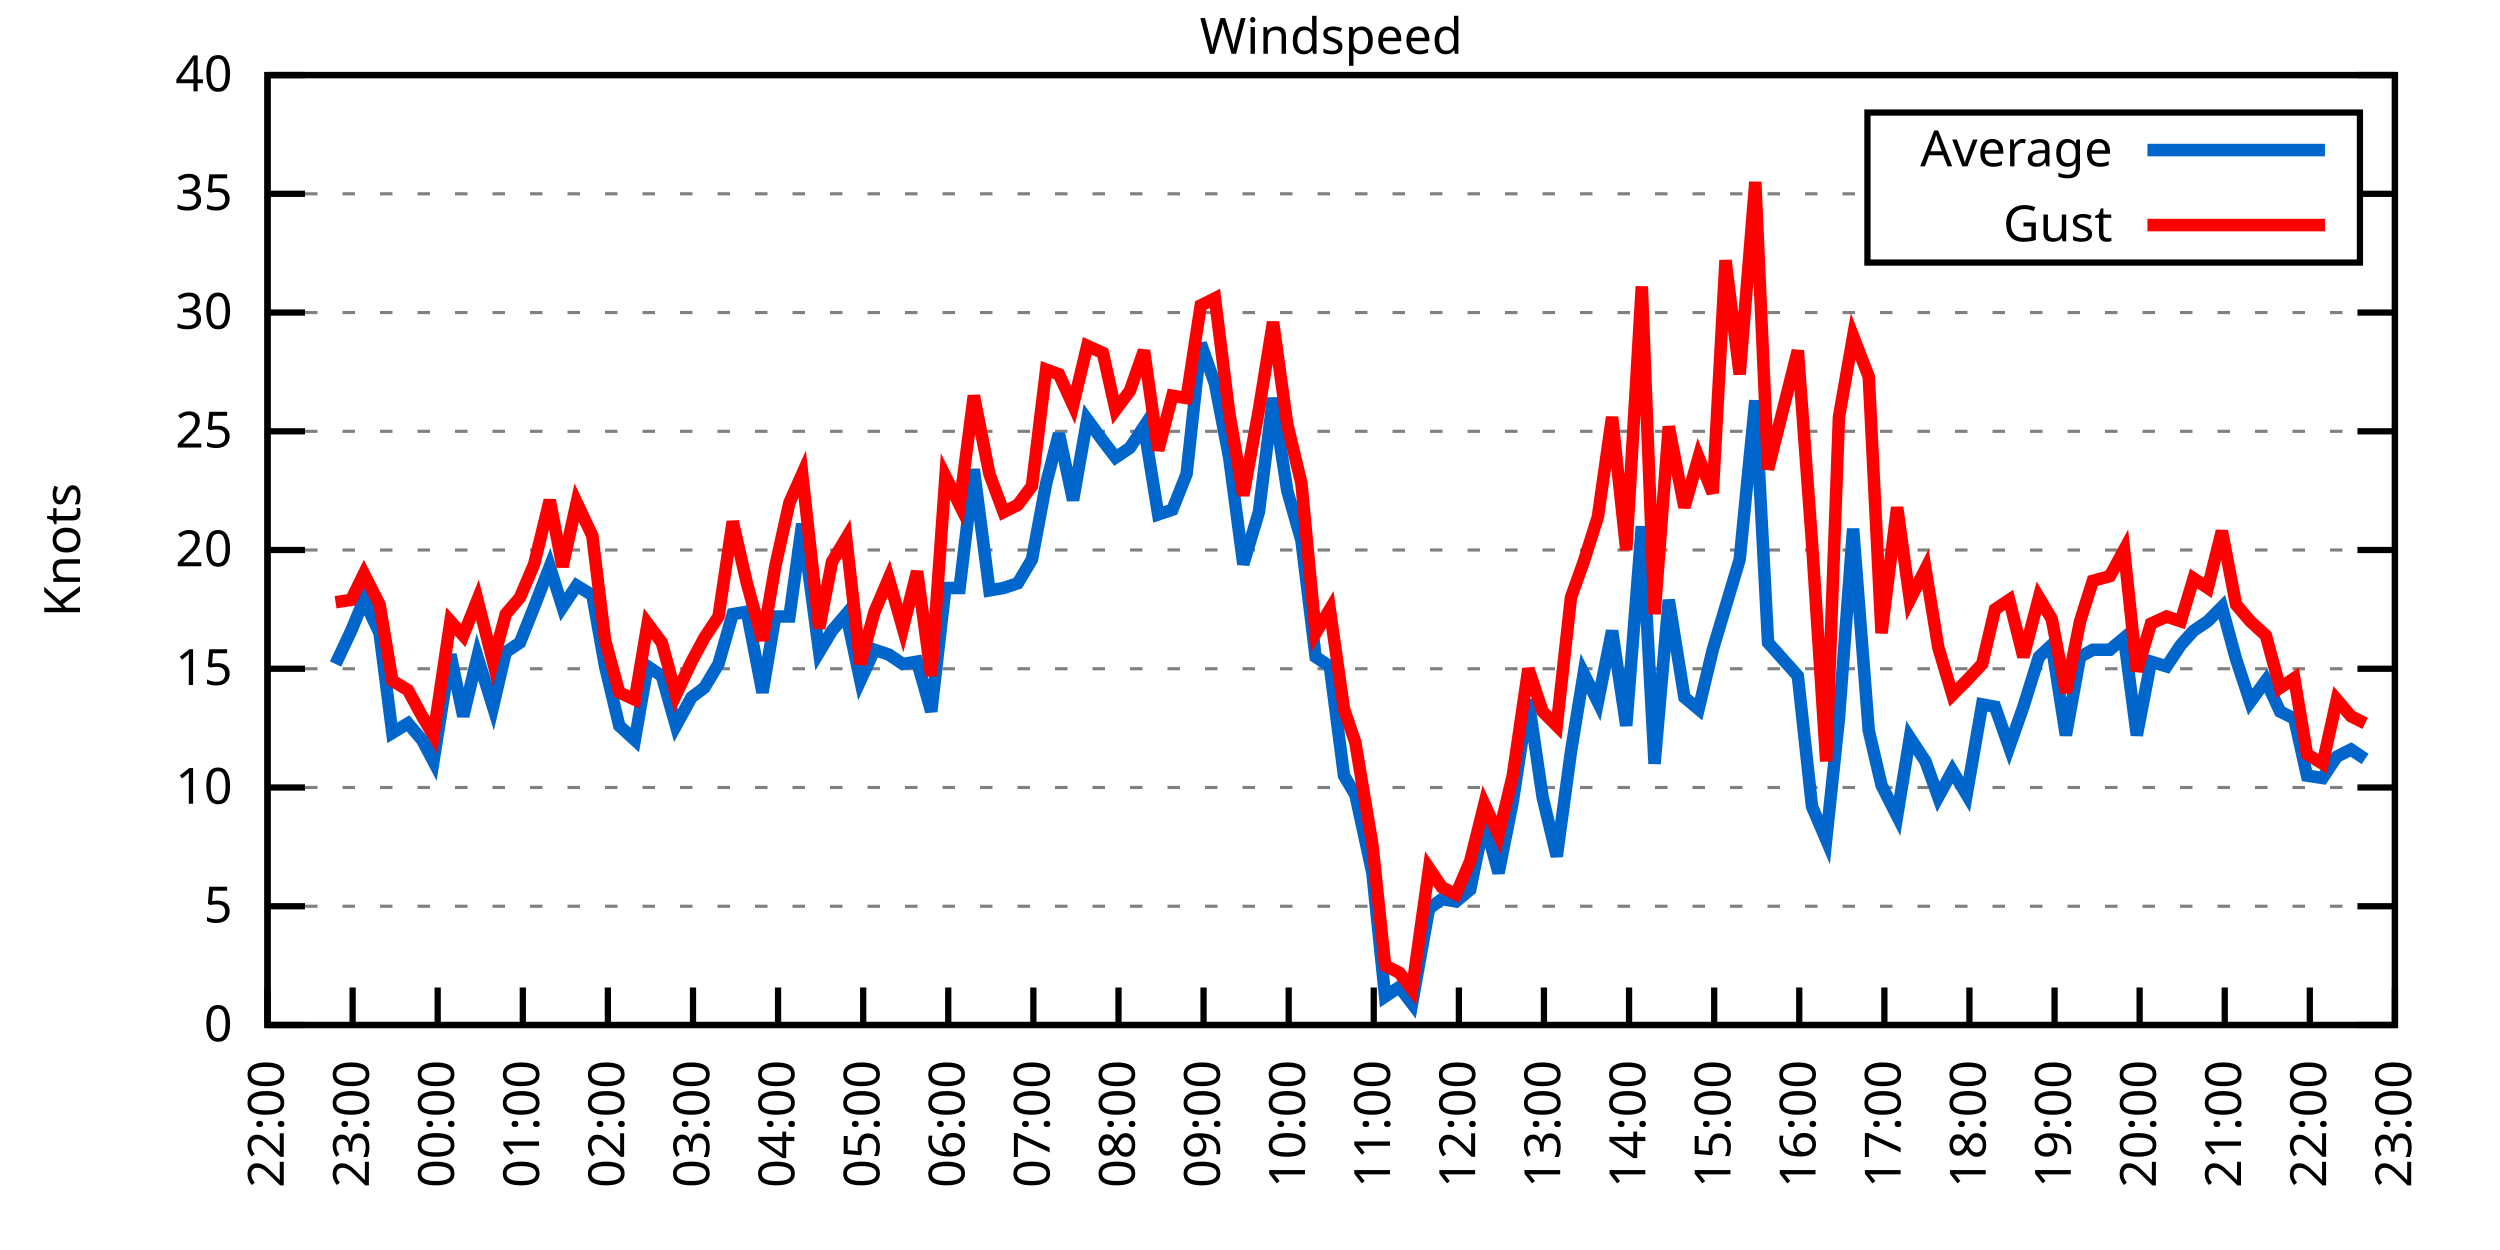
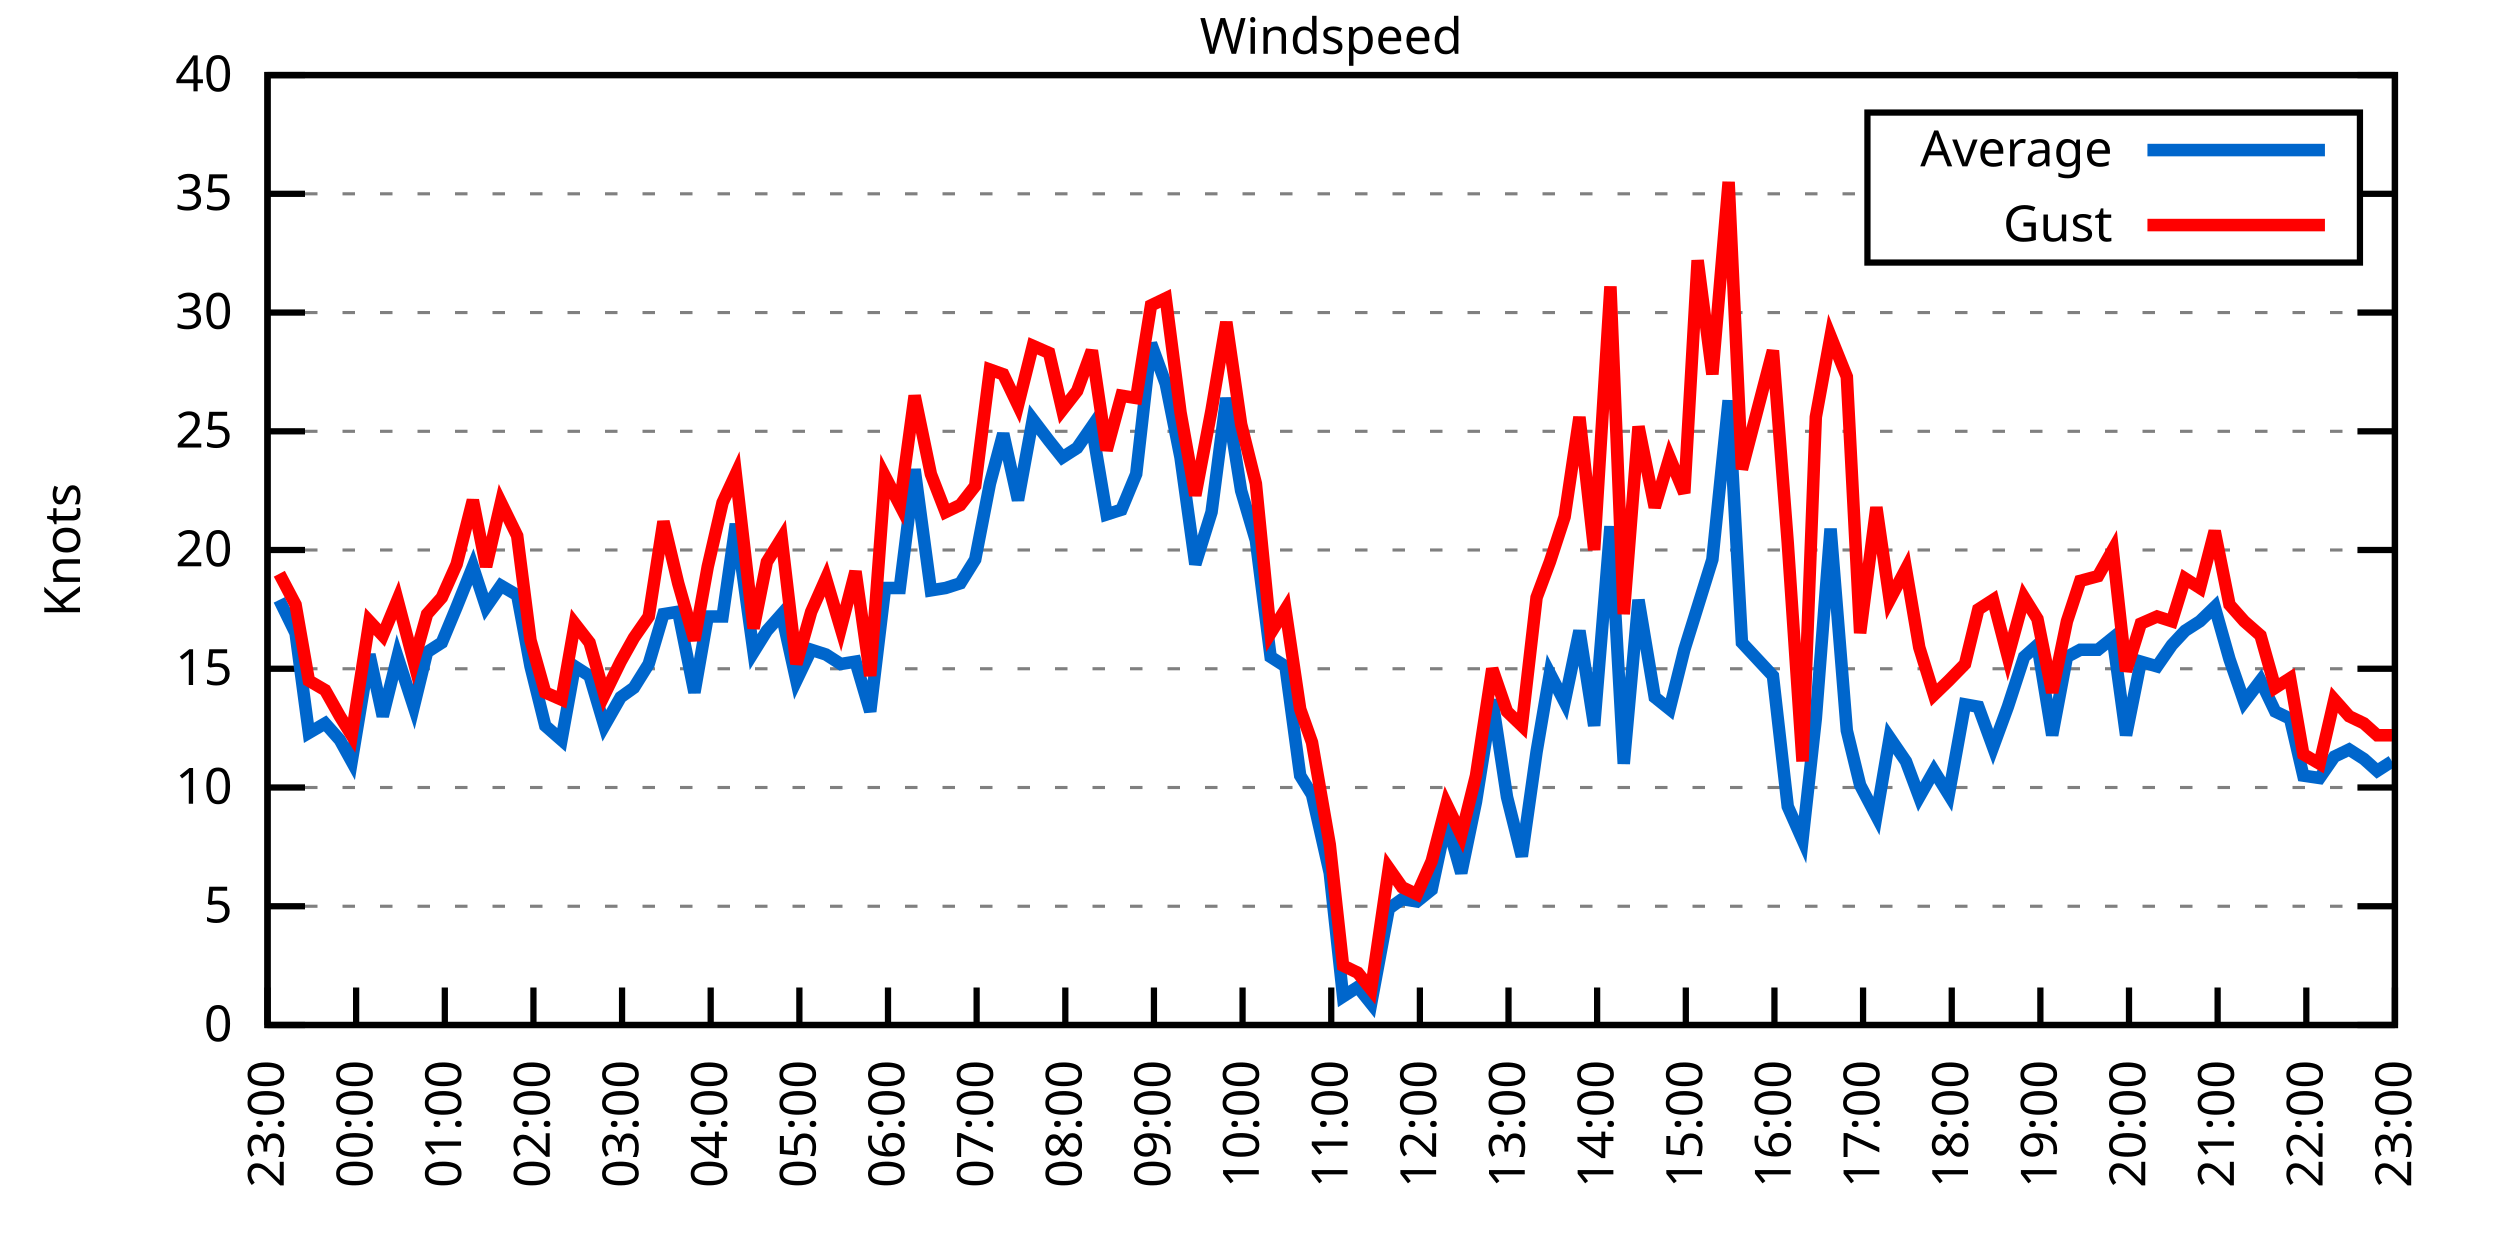
<svg xmlns="http://www.w3.org/2000/svg" xmlns:xlink="http://www.w3.org/1999/xlink" width="400" height="200" viewBox="0 0 400 200">
  <g id="gnuplot_canvas">
    <rect x="0" y="0" width="400" height="200" fill="none" />
    <defs>
      <circle id="gpDot" r="0.5" stroke-width="0.5" stroke="currentColor" />
      <path id="gpPt0" stroke-width="0.333" stroke="currentColor" d="M-1,0 h2 M0,-1 v2" />
      <path id="gpPt1" stroke-width="0.333" stroke="currentColor" d="M-1,-1 L1,1 M1,-1 L-1,1" />
      <path id="gpPt2" stroke-width="0.333" stroke="currentColor" d="M-1,0 L1,0 M0,-1 L0,1 M-1,-1 L1,1 M-1,1 L1,-1" />
      <rect id="gpPt3" stroke-width="0.333" stroke="currentColor" x="-1" y="-1" width="2" height="2" />
      <rect id="gpPt4" stroke-width="0.333" stroke="currentColor" fill="currentColor" x="-1" y="-1" width="2" height="2" />
      <circle id="gpPt5" stroke-width="0.333" stroke="currentColor" cx="0" cy="0" r="1" />
      <use xlink:href="#gpPt5" id="gpPt6" fill="currentColor" stroke="none" />
      <path id="gpPt7" stroke-width="0.333" stroke="currentColor" d="M0,-1.33 L-1.33,0.67 L1.33,0.67 z" />
      <use xlink:href="#gpPt7" id="gpPt8" fill="currentColor" stroke="none" />
      <use xlink:href="#gpPt7" id="gpPt9" stroke="currentColor" transform="rotate(180)" />
      <use xlink:href="#gpPt9" id="gpPt10" fill="currentColor" stroke="none" />
      <use xlink:href="#gpPt3" id="gpPt11" stroke="currentColor" transform="rotate(45)" />
      <use xlink:href="#gpPt11" id="gpPt12" fill="currentColor" stroke="none" />
      <path id="gpPt13" stroke-width="0.333" stroke="currentColor" d="M0,1.330 L1.265,0.411 L0.782,-1.067 L-0.782,-1.076 L-1.265,0.411 z" />
      <use xlink:href="#gpPt13" id="gpPt14" fill="currentColor" stroke="none" />
      <filter id="textbox" filterUnits="objectBoundingBox" x="0" y="0" height="1" width="1">
        <feFlood flood-color="white" flood-opacity="1" result="bgnd" />
        <feComposite in="SourceGraphic" in2="bgnd" operator="atop" />
      </filter>
      <filter id="greybox" filterUnits="objectBoundingBox" x="0" y="0" height="1" width="1">
        <feFlood flood-color="lightgrey" flood-opacity="1" result="grey" />
        <feComposite in="SourceGraphic" in2="grey" operator="atop" />
      </filter>
    </defs>
    <g fill="none" color="white" stroke="currentColor" stroke-width="1.00" stroke-linecap="butt" stroke-linejoin="miter">
</g>
    <g fill="none" color="black" stroke="currentColor" stroke-width="1.00" stroke-linecap="butt" stroke-linejoin="miter">
      <g stroke="none" shape-rendering="crispEdges">
        <polygon fill="rgb(255, 255, 255)" points="42.80,164.00 383.18,164.00 383.18,12.02 42.80,12.02 " />
      </g>
    </g>
    <g fill="none" color="black" stroke="currentColor" stroke-width="1.00" stroke-linecap="butt" stroke-linejoin="miter">
</g>
    <g fill="none" color="black" stroke="black" stroke-width="0.50" stroke-linecap="butt" stroke-linejoin="miter">
</g>
    <g fill="none" color="gray" stroke="currentColor" stroke-width="0.50" stroke-linecap="butt" stroke-linejoin="miter">
      <path stroke="gray" stroke-dasharray="2,4" class="gridline" d="M42.80,164.00 L383.19,164.00  " />
    </g>
    <g fill="none" color="gray" stroke="gray" stroke-width="1.00" stroke-linecap="butt" stroke-linejoin="miter">
</g>
    <g fill="none" color="black" stroke="currentColor" stroke-width="1.00" stroke-linecap="butt" stroke-linejoin="miter">
      <path stroke="black" d="M42.80,164.00 L48.80,164.00 M383.19,164.00 L377.19,164.00  " />
      <g transform="translate(37.20,166.60)" stroke="none" fill="black" font-family="Sans" font-size="8.00" text-anchor="end">
        <text>
          <tspan font-family="Sans"> 0</tspan>
        </text>
      </g>
    </g>
    <g fill="none" color="black" stroke="currentColor" stroke-width="1.00" stroke-linecap="butt" stroke-linejoin="miter">
</g>
    <g fill="none" color="black" stroke="black" stroke-width="0.50" stroke-linecap="butt" stroke-linejoin="miter">
</g>
    <g fill="none" color="gray" stroke="currentColor" stroke-width="0.50" stroke-linecap="butt" stroke-linejoin="miter">
      <path stroke="gray" stroke-dasharray="2,4" class="gridline" d="M42.80,145.00 L383.19,145.00  " />
    </g>
    <g fill="none" color="gray" stroke="gray" stroke-width="1.00" stroke-linecap="butt" stroke-linejoin="miter">
</g>
    <g fill="none" color="black" stroke="currentColor" stroke-width="1.00" stroke-linecap="butt" stroke-linejoin="miter">
      <path stroke="black" d="M42.80,145.00 L48.80,145.00 M383.19,145.00 L377.19,145.00  " />
      <g transform="translate(37.20,147.60)" stroke="none" fill="black" font-family="Sans" font-size="8.00" text-anchor="end">
        <text>
          <tspan font-family="Sans"> 5</tspan>
        </text>
      </g>
    </g>
    <g fill="none" color="black" stroke="currentColor" stroke-width="1.00" stroke-linecap="butt" stroke-linejoin="miter">
</g>
    <g fill="none" color="black" stroke="black" stroke-width="0.50" stroke-linecap="butt" stroke-linejoin="miter">
</g>
    <g fill="none" color="gray" stroke="currentColor" stroke-width="0.50" stroke-linecap="butt" stroke-linejoin="miter">
      <path stroke="gray" stroke-dasharray="2,4" class="gridline" d="M42.80,126.00 L383.19,126.00  " />
    </g>
    <g fill="none" color="gray" stroke="gray" stroke-width="1.00" stroke-linecap="butt" stroke-linejoin="miter">
</g>
    <g fill="none" color="black" stroke="currentColor" stroke-width="1.00" stroke-linecap="butt" stroke-linejoin="miter">
      <path stroke="black" d="M42.80,126.00 L48.80,126.00 M383.19,126.00 L377.19,126.00  " />
      <g transform="translate(37.20,128.60)" stroke="none" fill="black" font-family="Sans" font-size="8.00" text-anchor="end">
        <text>
          <tspan font-family="Sans"> 10</tspan>
        </text>
      </g>
    </g>
    <g fill="none" color="black" stroke="currentColor" stroke-width="1.00" stroke-linecap="butt" stroke-linejoin="miter">
</g>
    <g fill="none" color="black" stroke="black" stroke-width="0.50" stroke-linecap="butt" stroke-linejoin="miter">
</g>
    <g fill="none" color="gray" stroke="currentColor" stroke-width="0.50" stroke-linecap="butt" stroke-linejoin="miter">
      <path stroke="gray" stroke-dasharray="2,4" class="gridline" d="M42.80,107.00 L383.19,107.00  " />
    </g>
    <g fill="none" color="gray" stroke="gray" stroke-width="1.00" stroke-linecap="butt" stroke-linejoin="miter">
</g>
    <g fill="none" color="black" stroke="currentColor" stroke-width="1.00" stroke-linecap="butt" stroke-linejoin="miter">
      <path stroke="black" d="M42.80,107.00 L48.80,107.00 M383.19,107.00 L377.19,107.00  " />
      <g transform="translate(37.20,109.60)" stroke="none" fill="black" font-family="Sans" font-size="8.00" text-anchor="end">
        <text>
          <tspan font-family="Sans"> 15</tspan>
        </text>
      </g>
    </g>
    <g fill="none" color="black" stroke="currentColor" stroke-width="1.00" stroke-linecap="butt" stroke-linejoin="miter">
</g>
    <g fill="none" color="black" stroke="black" stroke-width="0.50" stroke-linecap="butt" stroke-linejoin="miter">
</g>
    <g fill="none" color="gray" stroke="currentColor" stroke-width="0.50" stroke-linecap="butt" stroke-linejoin="miter">
      <path stroke="gray" stroke-dasharray="2,4" class="gridline" d="M42.80,88.00 L383.19,88.00  " />
    </g>
    <g fill="none" color="gray" stroke="gray" stroke-width="1.00" stroke-linecap="butt" stroke-linejoin="miter">
</g>
    <g fill="none" color="black" stroke="currentColor" stroke-width="1.00" stroke-linecap="butt" stroke-linejoin="miter">
      <path stroke="black" d="M42.80,88.00 L48.80,88.00 M383.19,88.00 L377.19,88.00  " />
      <g transform="translate(37.20,90.60)" stroke="none" fill="black" font-family="Sans" font-size="8.00" text-anchor="end">
        <text>
          <tspan font-family="Sans"> 20</tspan>
        </text>
      </g>
    </g>
    <g fill="none" color="black" stroke="currentColor" stroke-width="1.00" stroke-linecap="butt" stroke-linejoin="miter">
</g>
    <g fill="none" color="black" stroke="black" stroke-width="0.50" stroke-linecap="butt" stroke-linejoin="miter">
</g>
    <g fill="none" color="gray" stroke="currentColor" stroke-width="0.50" stroke-linecap="butt" stroke-linejoin="miter">
      <path stroke="gray" stroke-dasharray="2,4" class="gridline" d="M42.80,69.01 L383.19,69.01  " />
    </g>
    <g fill="none" color="gray" stroke="gray" stroke-width="1.00" stroke-linecap="butt" stroke-linejoin="miter">
</g>
    <g fill="none" color="black" stroke="currentColor" stroke-width="1.00" stroke-linecap="butt" stroke-linejoin="miter">
      <path stroke="black" d="M42.80,69.01 L48.80,69.01 M383.19,69.01 L377.19,69.01  " />
      <g transform="translate(37.20,71.61)" stroke="none" fill="black" font-family="Sans" font-size="8.00" text-anchor="end">
        <text>
          <tspan font-family="Sans"> 25</tspan>
        </text>
      </g>
    </g>
    <g fill="none" color="black" stroke="currentColor" stroke-width="1.00" stroke-linecap="butt" stroke-linejoin="miter">
</g>
    <g fill="none" color="black" stroke="black" stroke-width="0.50" stroke-linecap="butt" stroke-linejoin="miter">
</g>
    <g fill="none" color="gray" stroke="currentColor" stroke-width="0.50" stroke-linecap="butt" stroke-linejoin="miter">
      <path stroke="gray" stroke-dasharray="2,4" class="gridline" d="M42.80,50.01 L383.19,50.01  " />
    </g>
    <g fill="none" color="gray" stroke="gray" stroke-width="1.00" stroke-linecap="butt" stroke-linejoin="miter">
</g>
    <g fill="none" color="black" stroke="currentColor" stroke-width="1.00" stroke-linecap="butt" stroke-linejoin="miter">
      <path stroke="black" d="M42.80,50.01 L48.80,50.01 M383.19,50.01 L377.19,50.01  " />
      <g transform="translate(37.20,52.61)" stroke="none" fill="black" font-family="Sans" font-size="8.00" text-anchor="end">
        <text>
          <tspan font-family="Sans"> 30</tspan>
        </text>
      </g>
    </g>
    <g fill="none" color="black" stroke="currentColor" stroke-width="1.00" stroke-linecap="butt" stroke-linejoin="miter">
</g>
    <g fill="none" color="black" stroke="black" stroke-width="0.50" stroke-linecap="butt" stroke-linejoin="miter">
</g>
    <g fill="none" color="gray" stroke="currentColor" stroke-width="0.50" stroke-linecap="butt" stroke-linejoin="miter">
      <path stroke="gray" stroke-dasharray="2,4" class="gridline" d="M42.80,31.01 L298.79,31.01 M377.59,31.01 L383.19,31.01  " />
    </g>
    <g fill="none" color="gray" stroke="gray" stroke-width="1.00" stroke-linecap="butt" stroke-linejoin="miter">
</g>
    <g fill="none" color="black" stroke="currentColor" stroke-width="1.00" stroke-linecap="butt" stroke-linejoin="miter">
      <path stroke="black" d="M42.80,31.01 L48.80,31.01 M383.19,31.01 L377.19,31.01  " />
      <g transform="translate(37.20,33.61)" stroke="none" fill="black" font-family="Sans" font-size="8.00" text-anchor="end">
        <text>
          <tspan font-family="Sans"> 35</tspan>
        </text>
      </g>
    </g>
    <g fill="none" color="black" stroke="currentColor" stroke-width="1.00" stroke-linecap="butt" stroke-linejoin="miter">
</g>
    <g fill="none" color="black" stroke="black" stroke-width="0.50" stroke-linecap="butt" stroke-linejoin="miter">
</g>
    <g fill="none" color="gray" stroke="currentColor" stroke-width="0.50" stroke-linecap="butt" stroke-linejoin="miter">
      <path stroke="gray" stroke-dasharray="2,4" class="gridline" d="M42.80,12.01 L383.19,12.01  " />
    </g>
    <g fill="none" color="gray" stroke="gray" stroke-width="1.00" stroke-linecap="butt" stroke-linejoin="miter">
</g>
    <g fill="none" color="black" stroke="currentColor" stroke-width="1.00" stroke-linecap="butt" stroke-linejoin="miter">
      <path stroke="black" d="M42.80,12.01 L48.80,12.01 M383.19,12.01 L377.19,12.01  " />
      <g transform="translate(37.20,14.61)" stroke="none" fill="black" font-family="Sans" font-size="8.00" text-anchor="end">
        <text>
          <tspan font-family="Sans"> 40</tspan>
        </text>
      </g>
    </g>
    <g fill="none" color="black" stroke="currentColor" stroke-width="1.00" stroke-linecap="butt" stroke-linejoin="miter">
      <path stroke="black" d="M42.80,164.00 L42.80,158.00  " />
      <g transform="translate(45.40,169.60) rotate(270.00)" stroke="none" fill="black" font-family="Sans" font-size="8.00" text-anchor="end">
        <text>
-           <tspan font-family="Sans">22:00</tspan>
-         </text>
-       </g>
-     </g>
-     <g fill="none" color="black" stroke="currentColor" stroke-width="1.00" stroke-linecap="butt" stroke-linejoin="miter">
-       <path stroke="black" d="M56.42,164.00 L56.42,158.00  " />
-       <g transform="translate(59.02,169.60) rotate(270.00)" stroke="none" fill="black" font-family="Sans" font-size="8.00" text-anchor="end">
-         <text>
          <tspan font-family="Sans">23:00</tspan>
        </text>
      </g>
    </g>
    <g fill="none" color="black" stroke="currentColor" stroke-width="1.00" stroke-linecap="butt" stroke-linejoin="miter">
-       <path stroke="black" d="M70.03,164.00 L70.03,158.00  " />
-       <g transform="translate(72.63,169.60) rotate(270.00)" stroke="none" fill="black" font-family="Sans" font-size="8.00" text-anchor="end">
+       <path stroke="black" d="M56.98,164.00 L56.98,158.00  " />
+       <g transform="translate(59.58,169.60) rotate(270.00)" stroke="none" fill="black" font-family="Sans" font-size="8.00" text-anchor="end">
        <text>
          <tspan font-family="Sans">00:00</tspan>
        </text>
      </g>
    </g>
    <g fill="none" color="black" stroke="currentColor" stroke-width="1.00" stroke-linecap="butt" stroke-linejoin="miter">
-       <path stroke="black" d="M83.65,164.00 L83.65,158.00  " />
-       <g transform="translate(86.25,169.60) rotate(270.00)" stroke="none" fill="black" font-family="Sans" font-size="8.00" text-anchor="end">
+       <path stroke="black" d="M71.17,164.00 L71.17,158.00  " />
+       <g transform="translate(73.77,169.60) rotate(270.00)" stroke="none" fill="black" font-family="Sans" font-size="8.00" text-anchor="end">
        <text>
          <tspan font-family="Sans">01:00</tspan>
        </text>
      </g>
    </g>
    <g fill="none" color="black" stroke="currentColor" stroke-width="1.00" stroke-linecap="butt" stroke-linejoin="miter">
-       <path stroke="black" d="M97.26,164.00 L97.26,158.00  " />
-       <g transform="translate(99.86,169.60) rotate(270.00)" stroke="none" fill="black" font-family="Sans" font-size="8.00" text-anchor="end">
+       <path stroke="black" d="M85.35,164.00 L85.35,158.00  " />
+       <g transform="translate(87.95,169.60) rotate(270.00)" stroke="none" fill="black" font-family="Sans" font-size="8.00" text-anchor="end">
        <text>
          <tspan font-family="Sans">02:00</tspan>
        </text>
      </g>
    </g>
    <g fill="none" color="black" stroke="currentColor" stroke-width="1.00" stroke-linecap="butt" stroke-linejoin="miter">
-       <path stroke="black" d="M110.88,164.00 L110.88,158.00  " />
-       <g transform="translate(113.48,169.60) rotate(270.00)" stroke="none" fill="black" font-family="Sans" font-size="8.00" text-anchor="end">
+       <path stroke="black" d="M99.53,164.00 L99.53,158.00  " />
+       <g transform="translate(102.13,169.60) rotate(270.00)" stroke="none" fill="black" font-family="Sans" font-size="8.00" text-anchor="end">
        <text>
          <tspan font-family="Sans">03:00</tspan>
        </text>
      </g>
    </g>
    <g fill="none" color="black" stroke="currentColor" stroke-width="1.00" stroke-linecap="butt" stroke-linejoin="miter">
-       <path stroke="black" d="M124.49,164.00 L124.49,158.00  " />
-       <g transform="translate(127.09,169.60) rotate(270.00)" stroke="none" fill="black" font-family="Sans" font-size="8.00" text-anchor="end">
+       <path stroke="black" d="M113.71,164.00 L113.71,158.00  " />
+       <g transform="translate(116.31,169.60) rotate(270.00)" stroke="none" fill="black" font-family="Sans" font-size="8.00" text-anchor="end">
        <text>
          <tspan font-family="Sans">04:00</tspan>
        </text>
      </g>
    </g>
    <g fill="none" color="black" stroke="currentColor" stroke-width="1.00" stroke-linecap="butt" stroke-linejoin="miter">
-       <path stroke="black" d="M138.11,164.00 L138.11,158.00  " />
-       <g transform="translate(140.71,169.60) rotate(270.00)" stroke="none" fill="black" font-family="Sans" font-size="8.00" text-anchor="end">
+       <path stroke="black" d="M127.90,164.00 L127.90,158.00  " />
+       <g transform="translate(130.50,169.60) rotate(270.00)" stroke="none" fill="black" font-family="Sans" font-size="8.00" text-anchor="end">
        <text>
          <tspan font-family="Sans">05:00</tspan>
        </text>
      </g>
    </g>
    <g fill="none" color="black" stroke="currentColor" stroke-width="1.00" stroke-linecap="butt" stroke-linejoin="miter">
-       <path stroke="black" d="M151.72,164.00 L151.72,158.00  " />
-       <g transform="translate(154.32,169.60) rotate(270.00)" stroke="none" fill="black" font-family="Sans" font-size="8.00" text-anchor="end">
+       <path stroke="black" d="M142.08,164.00 L142.08,158.00  " />
+       <g transform="translate(144.68,169.60) rotate(270.00)" stroke="none" fill="black" font-family="Sans" font-size="8.00" text-anchor="end">
        <text>
          <tspan font-family="Sans">06:00</tspan>
        </text>
      </g>
    </g>
    <g fill="none" color="black" stroke="currentColor" stroke-width="1.00" stroke-linecap="butt" stroke-linejoin="miter">
-       <path stroke="black" d="M165.34,164.00 L165.34,158.00  " />
-       <g transform="translate(167.94,169.60) rotate(270.00)" stroke="none" fill="black" font-family="Sans" font-size="8.00" text-anchor="end">
+       <path stroke="black" d="M156.26,164.00 L156.26,158.00  " />
+       <g transform="translate(158.86,169.60) rotate(270.00)" stroke="none" fill="black" font-family="Sans" font-size="8.00" text-anchor="end">
        <text>
          <tspan font-family="Sans">07:00</tspan>
        </text>
      </g>
    </g>
    <g fill="none" color="black" stroke="currentColor" stroke-width="1.00" stroke-linecap="butt" stroke-linejoin="miter">
-       <path stroke="black" d="M178.96,164.00 L178.96,158.00  " />
-       <g transform="translate(181.56,169.60) rotate(270.00)" stroke="none" fill="black" font-family="Sans" font-size="8.00" text-anchor="end">
+       <path stroke="black" d="M170.45,164.00 L170.45,158.00  " />
+       <g transform="translate(173.05,169.60) rotate(270.00)" stroke="none" fill="black" font-family="Sans" font-size="8.00" text-anchor="end">
        <text>
          <tspan font-family="Sans">08:00</tspan>
        </text>
      </g>
    </g>
    <g fill="none" color="black" stroke="currentColor" stroke-width="1.00" stroke-linecap="butt" stroke-linejoin="miter">
-       <path stroke="black" d="M192.57,164.00 L192.57,158.00  " />
-       <g transform="translate(195.17,169.60) rotate(270.00)" stroke="none" fill="black" font-family="Sans" font-size="8.00" text-anchor="end">
+       <path stroke="black" d="M184.63,164.00 L184.63,158.00  " />
+       <g transform="translate(187.23,169.60) rotate(270.00)" stroke="none" fill="black" font-family="Sans" font-size="8.00" text-anchor="end">
        <text>
          <tspan font-family="Sans">09:00</tspan>
        </text>
      </g>
    </g>
    <g fill="none" color="black" stroke="currentColor" stroke-width="1.00" stroke-linecap="butt" stroke-linejoin="miter">
-       <path stroke="black" d="M206.19,164.00 L206.19,158.00  " />
-       <g transform="translate(208.79,169.60) rotate(270.00)" stroke="none" fill="black" font-family="Sans" font-size="8.00" text-anchor="end">
+       <path stroke="black" d="M198.81,164.00 L198.81,158.00  " />
+       <g transform="translate(201.41,169.60) rotate(270.00)" stroke="none" fill="black" font-family="Sans" font-size="8.00" text-anchor="end">
        <text>
          <tspan font-family="Sans">10:00</tspan>
        </text>
      </g>
    </g>
    <g fill="none" color="black" stroke="currentColor" stroke-width="1.00" stroke-linecap="butt" stroke-linejoin="miter">
-       <path stroke="black" d="M219.80,164.00 L219.80,158.00  " />
-       <g transform="translate(222.40,169.60) rotate(270.00)" stroke="none" fill="black" font-family="Sans" font-size="8.00" text-anchor="end">
+       <path stroke="black" d="M213.00,164.00 L213.00,158.00  " />
+       <g transform="translate(215.60,169.60) rotate(270.00)" stroke="none" fill="black" font-family="Sans" font-size="8.00" text-anchor="end">
        <text>
          <tspan font-family="Sans">11:00</tspan>
        </text>
      </g>
    </g>
    <g fill="none" color="black" stroke="currentColor" stroke-width="1.00" stroke-linecap="butt" stroke-linejoin="miter">
-       <path stroke="black" d="M233.42,164.00 L233.42,158.00  " />
-       <g transform="translate(236.02,169.60) rotate(270.00)" stroke="none" fill="black" font-family="Sans" font-size="8.00" text-anchor="end">
+       <path stroke="black" d="M227.18,164.00 L227.18,158.00  " />
+       <g transform="translate(229.78,169.60) rotate(270.00)" stroke="none" fill="black" font-family="Sans" font-size="8.00" text-anchor="end">
        <text>
          <tspan font-family="Sans">12:00</tspan>
        </text>
      </g>
    </g>
    <g fill="none" color="black" stroke="currentColor" stroke-width="1.00" stroke-linecap="butt" stroke-linejoin="miter">
-       <path stroke="black" d="M247.03,164.00 L247.03,158.00  " />
-       <g transform="translate(249.63,169.60) rotate(270.00)" stroke="none" fill="black" font-family="Sans" font-size="8.00" text-anchor="end">
+       <path stroke="black" d="M241.36,164.00 L241.36,158.00  " />
+       <g transform="translate(243.96,169.60) rotate(270.00)" stroke="none" fill="black" font-family="Sans" font-size="8.00" text-anchor="end">
        <text>
          <tspan font-family="Sans">13:00</tspan>
        </text>
      </g>
    </g>
    <g fill="none" color="black" stroke="currentColor" stroke-width="1.00" stroke-linecap="butt" stroke-linejoin="miter">
-       <path stroke="black" d="M260.65,164.00 L260.65,158.00  " />
-       <g transform="translate(263.25,169.60) rotate(270.00)" stroke="none" fill="black" font-family="Sans" font-size="8.00" text-anchor="end">
+       <path stroke="black" d="M255.54,164.00 L255.54,158.00  " />
+       <g transform="translate(258.14,169.60) rotate(270.00)" stroke="none" fill="black" font-family="Sans" font-size="8.00" text-anchor="end">
        <text>
          <tspan font-family="Sans">14:00</tspan>
        </text>
      </g>
    </g>
    <g fill="none" color="black" stroke="currentColor" stroke-width="1.00" stroke-linecap="butt" stroke-linejoin="miter">
-       <path stroke="black" d="M274.27,164.00 L274.27,158.00  " />
-       <g transform="translate(276.87,169.60) rotate(270.00)" stroke="none" fill="black" font-family="Sans" font-size="8.00" text-anchor="end">
+       <path stroke="black" d="M269.73,164.00 L269.73,158.00  " />
+       <g transform="translate(272.33,169.60) rotate(270.00)" stroke="none" fill="black" font-family="Sans" font-size="8.00" text-anchor="end">
        <text>
          <tspan font-family="Sans">15:00</tspan>
        </text>
      </g>
    </g>
    <g fill="none" color="black" stroke="currentColor" stroke-width="1.00" stroke-linecap="butt" stroke-linejoin="miter">
-       <path stroke="black" d="M287.88,164.00 L287.88,158.00  " />
-       <g transform="translate(290.48,169.60) rotate(270.00)" stroke="none" fill="black" font-family="Sans" font-size="8.00" text-anchor="end">
+       <path stroke="black" d="M283.91,164.00 L283.91,158.00  " />
+       <g transform="translate(286.51,169.60) rotate(270.00)" stroke="none" fill="black" font-family="Sans" font-size="8.00" text-anchor="end">
        <text>
          <tspan font-family="Sans">16:00</tspan>
        </text>
      </g>
    </g>
    <g fill="none" color="black" stroke="currentColor" stroke-width="1.00" stroke-linecap="butt" stroke-linejoin="miter">
-       <path stroke="black" d="M301.50,164.00 L301.50,158.00  " />
-       <g transform="translate(304.10,169.60) rotate(270.00)" stroke="none" fill="black" font-family="Sans" font-size="8.00" text-anchor="end">
+       <path stroke="black" d="M298.09,164.00 L298.09,158.00  " />
+       <g transform="translate(300.69,169.60) rotate(270.00)" stroke="none" fill="black" font-family="Sans" font-size="8.00" text-anchor="end">
        <text>
          <tspan font-family="Sans">17:00</tspan>
        </text>
      </g>
    </g>
    <g fill="none" color="black" stroke="currentColor" stroke-width="1.00" stroke-linecap="butt" stroke-linejoin="miter">
-       <path stroke="black" d="M315.11,164.00 L315.11,158.00  " />
-       <g transform="translate(317.71,169.60) rotate(270.00)" stroke="none" fill="black" font-family="Sans" font-size="8.00" text-anchor="end">
+       <path stroke="black" d="M312.28,164.00 L312.28,158.00  " />
+       <g transform="translate(314.88,169.60) rotate(270.00)" stroke="none" fill="black" font-family="Sans" font-size="8.00" text-anchor="end">
        <text>
          <tspan font-family="Sans">18:00</tspan>
        </text>
      </g>
    </g>
    <g fill="none" color="black" stroke="currentColor" stroke-width="1.00" stroke-linecap="butt" stroke-linejoin="miter">
-       <path stroke="black" d="M328.73,164.00 L328.73,158.00  " />
-       <g transform="translate(331.33,169.60) rotate(270.00)" stroke="none" fill="black" font-family="Sans" font-size="8.00" text-anchor="end">
+       <path stroke="black" d="M326.46,164.00 L326.46,158.00  " />
+       <g transform="translate(329.06,169.60) rotate(270.00)" stroke="none" fill="black" font-family="Sans" font-size="8.00" text-anchor="end">
        <text>
          <tspan font-family="Sans">19:00</tspan>
        </text>
      </g>
    </g>
    <g fill="none" color="black" stroke="currentColor" stroke-width="1.00" stroke-linecap="butt" stroke-linejoin="miter">
-       <path stroke="black" d="M342.34,164.00 L342.34,158.00  " />
-       <g transform="translate(344.94,169.60) rotate(270.00)" stroke="none" fill="black" font-family="Sans" font-size="8.00" text-anchor="end">
+       <path stroke="black" d="M340.64,164.00 L340.64,158.00  " />
+       <g transform="translate(343.24,169.60) rotate(270.00)" stroke="none" fill="black" font-family="Sans" font-size="8.00" text-anchor="end">
        <text>
          <tspan font-family="Sans">20:00</tspan>
        </text>
      </g>
    </g>
    <g fill="none" color="black" stroke="currentColor" stroke-width="1.00" stroke-linecap="butt" stroke-linejoin="miter">
-       <path stroke="black" d="M355.96,164.00 L355.96,158.00  " />
-       <g transform="translate(358.56,169.60) rotate(270.00)" stroke="none" fill="black" font-family="Sans" font-size="8.00" text-anchor="end">
+       <path stroke="black" d="M354.82,164.00 L354.82,158.00  " />
+       <g transform="translate(357.42,169.60) rotate(270.00)" stroke="none" fill="black" font-family="Sans" font-size="8.00" text-anchor="end">
        <text>
          <tspan font-family="Sans">21:00</tspan>
        </text>
      </g>
    </g>
    <g fill="none" color="black" stroke="currentColor" stroke-width="1.00" stroke-linecap="butt" stroke-linejoin="miter">
-       <path stroke="black" d="M369.57,164.00 L369.57,158.00  " />
-       <g transform="translate(372.17,169.60) rotate(270.00)" stroke="none" fill="black" font-family="Sans" font-size="8.00" text-anchor="end">
+       <path stroke="black" d="M369.01,164.00 L369.01,158.00  " />
+       <g transform="translate(371.61,169.60) rotate(270.00)" stroke="none" fill="black" font-family="Sans" font-size="8.00" text-anchor="end">
        <text>
          <tspan font-family="Sans">22:00</tspan>
        </text>
      </g>
    </g>
    <g fill="none" color="black" stroke="currentColor" stroke-width="1.00" stroke-linecap="butt" stroke-linejoin="miter">
      <path stroke="black" d="M383.19,164.00 L383.19,158.00  " />
      <g transform="translate(385.79,169.60) rotate(270.00)" stroke="none" fill="black" font-family="Sans" font-size="8.00" text-anchor="end">
        <text>
          <tspan font-family="Sans">23:00</tspan>
        </text>
      </g>
    </g>
    <g fill="none" color="black" stroke="currentColor" stroke-width="1.00" stroke-linecap="butt" stroke-linejoin="miter">
</g>
    <g fill="none" color="black" stroke="currentColor" stroke-width="1.00" stroke-linecap="butt" stroke-linejoin="miter">
      <path stroke="black" d="M42.80,12.01 L42.80,164.00 L383.19,164.00 L383.19,12.01 L42.80,12.01 Z  " />
    </g>
    <g fill="none" color="black" stroke="currentColor" stroke-width="1.00" stroke-linecap="butt" stroke-linejoin="miter">
</g>
    <g fill="none" color="black" stroke="currentColor" stroke-width="1.00" stroke-linecap="butt" stroke-linejoin="miter">
      <path stroke="black" d="M298.79,42.01 L298.79,18.01 L377.59,18.01 L377.59,42.01 L298.79,42.01 Z  " />
    </g>
    <g id="Windspeed_plot_1">
      <g fill="none" color="white" stroke="black" stroke-width="2.00" stroke-linecap="butt" stroke-linejoin="miter">
</g>
      <g fill="none" color="black" stroke="currentColor" stroke-width="2.00" stroke-linecap="butt" stroke-linejoin="miter">
        <g transform="translate(337.99,26.61)" stroke="none" fill="black" font-family="Sans" font-size="8.00" text-anchor="end">
          <text>
            <tspan font-family="Sans">Average</tspan>
          </text>
        </g>
      </g>
      <g fill="none" color="black" stroke="currentColor" stroke-width="2.00" stroke-linecap="butt" stroke-linejoin="miter">
-         <path stroke="rgb(  0, 102, 204)" d="M343.59,24.01 L371.99,24.01 M53.69,106.24 L56.19,100.92 L58.23,95.98 L60.73,101.30 L62.77,117.26 L65.27,115.74   L67.54,118.40 L69.35,121.82 L72.07,104.72 L74.12,114.60 L76.39,105.10 L78.88,113.08 L80.92,104.34 L83.19,102.82   L85.46,97.12 L87.96,90.66 L90.00,97.12 L92.27,93.70 L94.77,95.22 L96.81,106.62 L99.08,116.12 L101.57,118.40   L103.62,106.62 L105.89,108.14 L108.15,116.12 L110.65,111.56 L112.69,110.04 L114.96,106.24 L117.23,98.26 L119.50,97.88   L122.00,110.80 L124.04,98.64 L126.31,98.64 L128.35,83.83 L131.07,104.34 L133.12,100.92 L135.39,98.26 L137.66,108.90   L139.92,103.96 L142.19,104.72 L144.46,106.24 L146.73,105.86 L149.00,113.84 L151.27,94.08 L153.54,94.08 L155.81,75.09   L158.31,94.46 L160.57,94.08 L162.84,93.32 L165.11,89.52 L167.38,77.37 L169.43,69.39 L171.69,80.03 L173.96,67.11   L176.46,70.53 L178.50,73.19 L180.77,71.67 L183.04,68.25 L185.31,82.31 L187.58,81.55 L189.85,75.85 L192.12,54.95   L194.39,61.41 L196.66,73.19 L198.93,90.28 L201.42,81.93 L203.69,63.69 L205.96,78.51 L208.23,86.49 L210.50,105.10   L212.77,106.62 L215.04,124.10 L216.85,127.14 L219.58,139.68 L221.62,159.44 L223.89,157.92 L225.93,160.58 L228.65,145.38   L230.70,143.86 L232.96,144.24 L235.23,142.34 L237.50,131.32 L239.77,139.68 L242.04,128.28 L244.54,111.94 L246.81,127.52   L249.08,137.02 L251.35,120.30 L253.39,107.76 L255.66,112.32 L257.93,100.92 L260.20,116.12 L262.69,84.21 L264.73,122.20   L267.00,95.98 L269.50,111.56 L271.77,113.46 L274.04,103.96 L276.08,97.12 L278.35,89.52 L280.85,64.07 L282.89,102.82   L287.65,108.14 L289.92,129.04 L292.19,134.36 L294.23,114.98 L296.50,84.59 L299.00,116.88 L301.04,125.62 L303.54,130.56   L305.58,118.02 L308.08,121.82 L310.12,127.52 L312.39,123.34 L314.66,127.14 L317.15,112.70 L319.20,113.08 L321.47,119.54   L323.74,113.08 L326.23,105.10 L328.27,103.20 L330.54,117.64 L332.81,105.10 L334.85,103.96 L337.58,103.96 L339.85,102.06   L341.89,117.64 L344.16,105.86 L346.65,106.62 L348.92,103.20 L350.97,100.92 L353.24,99.40 L355.50,97.12 L357.77,105.48   L360.04,112.32 L362.54,108.90 L364.81,113.84 L367.08,114.98 L369.12,124.10 L371.62,124.48 L373.89,121.06 L376.16,119.92   L378.42,121.44  " />
+         <path stroke="rgb(  0, 102, 204)" d="M343.59,24.01 L371.99,24.01 M44.69,95.98 L47.29,101.30 L49.42,117.26 L52.02,115.74 L54.38,118.40 L56.27,121.82   L59.11,104.72 L61.24,114.60 L63.60,105.10 L66.20,113.08 L68.33,104.34 L70.69,102.82 L73.06,97.12 L75.66,90.66   L77.78,97.12 L80.15,93.70 L82.75,95.22 L84.88,106.62 L87.24,116.12 L89.84,118.40 L91.97,106.62 L94.33,108.14   L96.70,116.12 L99.30,111.56 L101.42,110.04 L103.79,106.24 L106.15,98.26 L108.51,97.88 L111.11,110.80 L113.24,98.64   L115.61,98.64 L117.73,83.83 L120.57,104.34 L122.70,100.92 L125.06,98.26 L127.42,108.90 L129.79,103.96 L132.15,104.72   L134.52,106.24 L136.88,105.86 L139.24,113.84 L141.61,94.08 L143.97,94.08 L146.34,75.09 L148.94,94.46 L151.30,94.08   L153.66,93.32 L156.03,89.52 L158.39,77.37 L160.52,69.39 L162.88,80.03 L165.25,67.11 L167.85,70.53 L169.97,73.19   L172.34,71.67 L174.70,68.25 L177.06,82.31 L179.43,81.55 L181.79,75.85 L184.16,54.95 L186.52,61.41 L188.88,73.19   L191.25,90.28 L193.85,81.93 L196.21,63.69 L198.58,78.51 L200.94,86.49 L203.30,105.10 L205.67,106.62 L208.03,124.10   L209.92,127.14 L212.76,139.68 L214.89,159.44 L217.25,157.92 L219.38,160.58 L222.21,145.38 L224.34,143.86 L226.71,144.24   L229.07,142.34 L231.43,131.32 L233.80,139.68 L236.16,128.28 L238.76,111.94 L241.12,127.52 L243.49,137.02 L245.85,120.30   L247.98,107.76 L250.34,112.32 L252.71,100.92 L255.07,116.12 L257.67,84.21 L259.80,122.20 L262.16,95.98 L264.76,111.56   L267.13,113.46 L269.49,103.96 L271.62,97.12 L273.98,89.52 L276.58,64.07 L278.71,102.82 L283.67,108.14 L286.04,129.04   L288.40,134.36 L290.53,114.98 L292.89,84.59 L295.49,116.88 L297.62,125.62 L300.22,130.56 L302.35,118.02 L304.95,121.82   L307.08,127.52 L309.44,123.34 L311.80,127.14 L314.40,112.70 L316.53,113.08 L318.89,119.54 L321.26,113.08 L323.86,105.10   L325.99,103.20 L328.35,117.64 L330.71,105.10 L332.84,103.96 L335.68,103.96 L338.04,102.06 L340.17,117.64 L342.53,105.86   L345.13,106.62 L347.50,103.20 L349.62,100.92 L351.99,99.40 L354.35,97.12 L356.72,105.48 L359.08,112.32 L361.68,108.90   L364.04,113.84 L366.41,114.98 L368.53,124.10 L371.13,124.48 L373.50,121.06 L375.86,119.92 L378.23,121.44 L380.35,123.34   L382.72,121.82  " />
      </g>
    </g>
    <g id="Windspeed_plot_2">
      <g fill="none" color="black" stroke="currentColor" stroke-width="2.00" stroke-linecap="butt" stroke-linejoin="miter">
        <g transform="translate(337.99,38.61)" stroke="none" fill="black" font-family="Sans" font-size="8.00" text-anchor="end">
          <text>
            <tspan font-family="Sans">Gust</tspan>
          </text>
        </g>
      </g>
      <g fill="none" color="black" stroke="currentColor" stroke-width="2.00" stroke-linecap="butt" stroke-linejoin="miter">
-         <path stroke="rgb(255,   0,   0)" d="M343.59,36.01 L371.99,36.01 M53.69,96.36 L56.19,95.98 L58.23,91.80 L60.73,96.74 L62.77,108.90 L65.27,110.42   L67.54,114.60 L69.35,117.64 L72.07,99.40 L74.12,101.68 L76.39,95.98 L78.88,105.86 L80.92,98.26 L83.19,95.60   L85.46,90.28 L87.96,80.03 L90.00,90.66 L92.27,80.41 L94.77,85.73 L96.81,102.44 L99.08,110.80 L101.57,111.94   L103.62,99.78 L105.89,102.82 L108.15,111.18 L110.65,105.86 L112.69,102.06 L114.96,98.64 L117.23,83.45 L119.50,93.32   L122.00,102.44 L124.04,90.66 L126.31,80.41 L128.35,75.85 L131.07,100.54 L133.12,89.90 L135.39,86.11 L137.66,106.24   L139.92,97.88 L142.19,92.56 L144.46,100.54 L146.73,91.42 L149.00,108.14 L151.27,76.23 L153.54,80.79 L155.81,63.31   L158.31,75.85 L160.57,81.93 L162.84,80.79 L165.11,77.75 L167.38,59.13 L169.43,59.89 L171.69,64.83 L173.96,55.33   L176.46,56.47 L178.50,65.59 L180.77,62.55 L183.04,56.09 L185.31,72.05 L187.58,63.31 L189.85,63.69 L192.12,48.87   L194.39,47.73 L196.66,65.97 L198.93,79.27 L201.42,65.59 L203.69,51.53 L205.96,67.87 L208.23,77.37 L210.50,101.30   L212.77,97.50 L215.04,113.46 L216.85,118.78 L219.58,135.12 L221.62,154.50 L223.89,155.64 L225.93,158.30 L228.65,138.92   L230.70,141.96 L232.96,143.10 L235.23,137.78 L237.50,128.66 L239.77,133.60 L242.04,124.10 L244.54,107.00 L246.81,113.84   L249.08,116.12 L251.35,95.60 L253.39,89.90 L255.66,82.69 L257.93,66.73 L260.20,88.00 L262.69,45.83 L264.73,98.26   L267.00,68.25 L269.50,81.17 L271.77,73.19 L274.04,78.89 L276.08,41.65 L278.35,59.89 L280.85,29.11 L282.89,75.09   L287.65,56.09 L289.92,86.87 L292.19,121.82 L294.23,66.73 L296.50,53.81 L299.00,60.27 L301.04,101.30 L303.54,81.17   L305.58,95.98 L308.08,91.04 L310.12,103.58 L312.39,111.18 L314.66,108.90 L317.15,106.24 L319.20,97.50 L321.47,95.98   L323.74,105.10 L326.23,95.60 L328.27,99.02 L330.54,110.80 L332.81,99.40 L334.85,92.94 L337.58,92.18 L339.85,88.00   L341.89,107.38 L344.16,99.78 L346.65,98.64 L348.92,99.40 L350.97,92.56 L353.24,94.08 L355.50,84.97 L357.77,96.74   L360.04,99.40 L362.54,101.68 L364.81,110.04 L367.08,108.52 L369.12,120.68 L371.62,122.20 L373.89,111.94 L376.16,114.60   L378.42,115.74  " />
+         <path stroke="rgb(255,   0,   0)" d="M343.59,36.01 L371.99,36.01 M44.69,91.80 L47.29,96.74 L49.42,108.90 L52.02,110.42 L54.38,114.60 L56.27,117.64   L59.11,99.40 L61.24,101.68 L63.60,95.98 L66.20,105.86 L68.33,98.26 L70.69,95.60 L73.06,90.28 L75.66,80.03   L77.78,90.66 L80.15,80.41 L82.75,85.73 L84.88,102.44 L87.24,110.80 L89.84,111.94 L91.97,99.78 L94.33,102.82   L96.70,111.18 L99.30,105.86 L101.42,102.06 L103.79,98.64 L106.15,83.45 L108.51,93.32 L111.11,102.44 L113.24,90.66   L115.61,80.41 L117.73,75.85 L120.57,100.54 L122.70,89.90 L125.06,86.11 L127.42,106.24 L129.79,97.88 L132.15,92.56   L134.52,100.54 L136.88,91.42 L139.24,108.14 L141.61,76.23 L143.97,80.79 L146.34,63.31 L148.94,75.85 L151.30,81.93   L153.66,80.79 L156.03,77.75 L158.39,59.13 L160.52,59.89 L162.88,64.83 L165.25,55.33 L167.85,56.47 L169.97,65.59   L172.34,62.55 L174.70,56.09 L177.06,72.05 L179.43,63.31 L181.79,63.69 L184.16,48.87 L186.52,47.73 L188.88,65.97   L191.25,79.27 L193.85,65.59 L196.21,51.53 L198.58,67.87 L200.94,77.37 L203.30,101.30 L205.67,97.50 L208.03,113.46   L209.92,118.78 L212.76,135.12 L214.89,154.50 L217.25,155.64 L219.38,158.30 L222.21,138.92 L224.34,141.96 L226.71,143.10   L229.07,137.78 L231.43,128.66 L233.80,133.60 L236.16,124.10 L238.76,107.00 L241.12,113.84 L243.49,116.12 L245.85,95.60   L247.98,89.90 L250.34,82.69 L252.71,66.73 L255.07,88.00 L257.67,45.83 L259.80,98.26 L262.16,68.25 L264.76,81.17   L267.13,73.19 L269.49,78.89 L271.62,41.65 L273.98,59.89 L276.58,29.11 L278.71,75.09 L283.67,56.09 L286.04,86.87   L288.40,121.82 L290.53,66.73 L292.89,53.81 L295.49,60.27 L297.62,101.30 L300.22,81.17 L302.35,95.98 L304.95,91.04   L307.08,103.58 L309.44,111.18 L311.80,108.90 L314.40,106.24 L316.53,97.50 L318.89,95.98 L321.26,105.10 L323.86,95.60   L325.99,99.02 L328.35,110.80 L330.71,99.40 L332.84,92.94 L335.68,92.18 L338.04,88.00 L340.17,107.38 L342.53,99.78   L345.13,98.64 L347.50,99.40 L349.62,92.56 L351.99,94.08 L354.35,84.97 L356.72,96.74 L359.08,99.40 L361.68,101.68   L364.04,110.04 L366.41,108.52 L368.53,120.68 L371.13,122.20 L373.50,111.94 L375.86,114.60 L378.23,115.74 L380.35,117.64   L382.72,117.64  " />
      </g>
    </g>
    <g fill="none" color="black" stroke="currentColor" stroke-width="2.00" stroke-linecap="butt" stroke-linejoin="miter">
</g>
    <g fill="none" color="black" stroke="black" stroke-width="1.00" stroke-linecap="butt" stroke-linejoin="miter">
</g>
    <g fill="none" color="black" stroke="currentColor" stroke-width="1.00" stroke-linecap="butt" stroke-linejoin="miter">
      <path stroke="black" d="M42.80,12.01 L42.80,164.00 L383.19,164.00 L383.19,12.01 L42.80,12.01 Z  " />
      <g transform="translate(12.80,88.01) rotate(270.00)" stroke="none" fill="black" font-family="Sans" font-size="8.00" text-anchor="middle">
        <text>
          <tspan font-family="Sans">Knots</tspan>
        </text>
      </g>
    </g>
    <g fill="none" color="black" stroke="currentColor" stroke-width="1.00" stroke-linecap="butt" stroke-linejoin="miter">
</g>
    <g fill="none" color="black" stroke="currentColor" stroke-width="1.00" stroke-linecap="butt" stroke-linejoin="miter">
      <g transform="translate(212.99,8.61)" stroke="none" fill="black" font-family="Sans" font-size="8.00" text-anchor="middle">
        <text>
          <tspan font-family="Sans">Windspeed</tspan>
        </text>
      </g>
    </g>
    <g fill="none" color="black" stroke="currentColor" stroke-width="1.00" stroke-linecap="butt" stroke-linejoin="miter">
</g>
  </g>
</svg>
